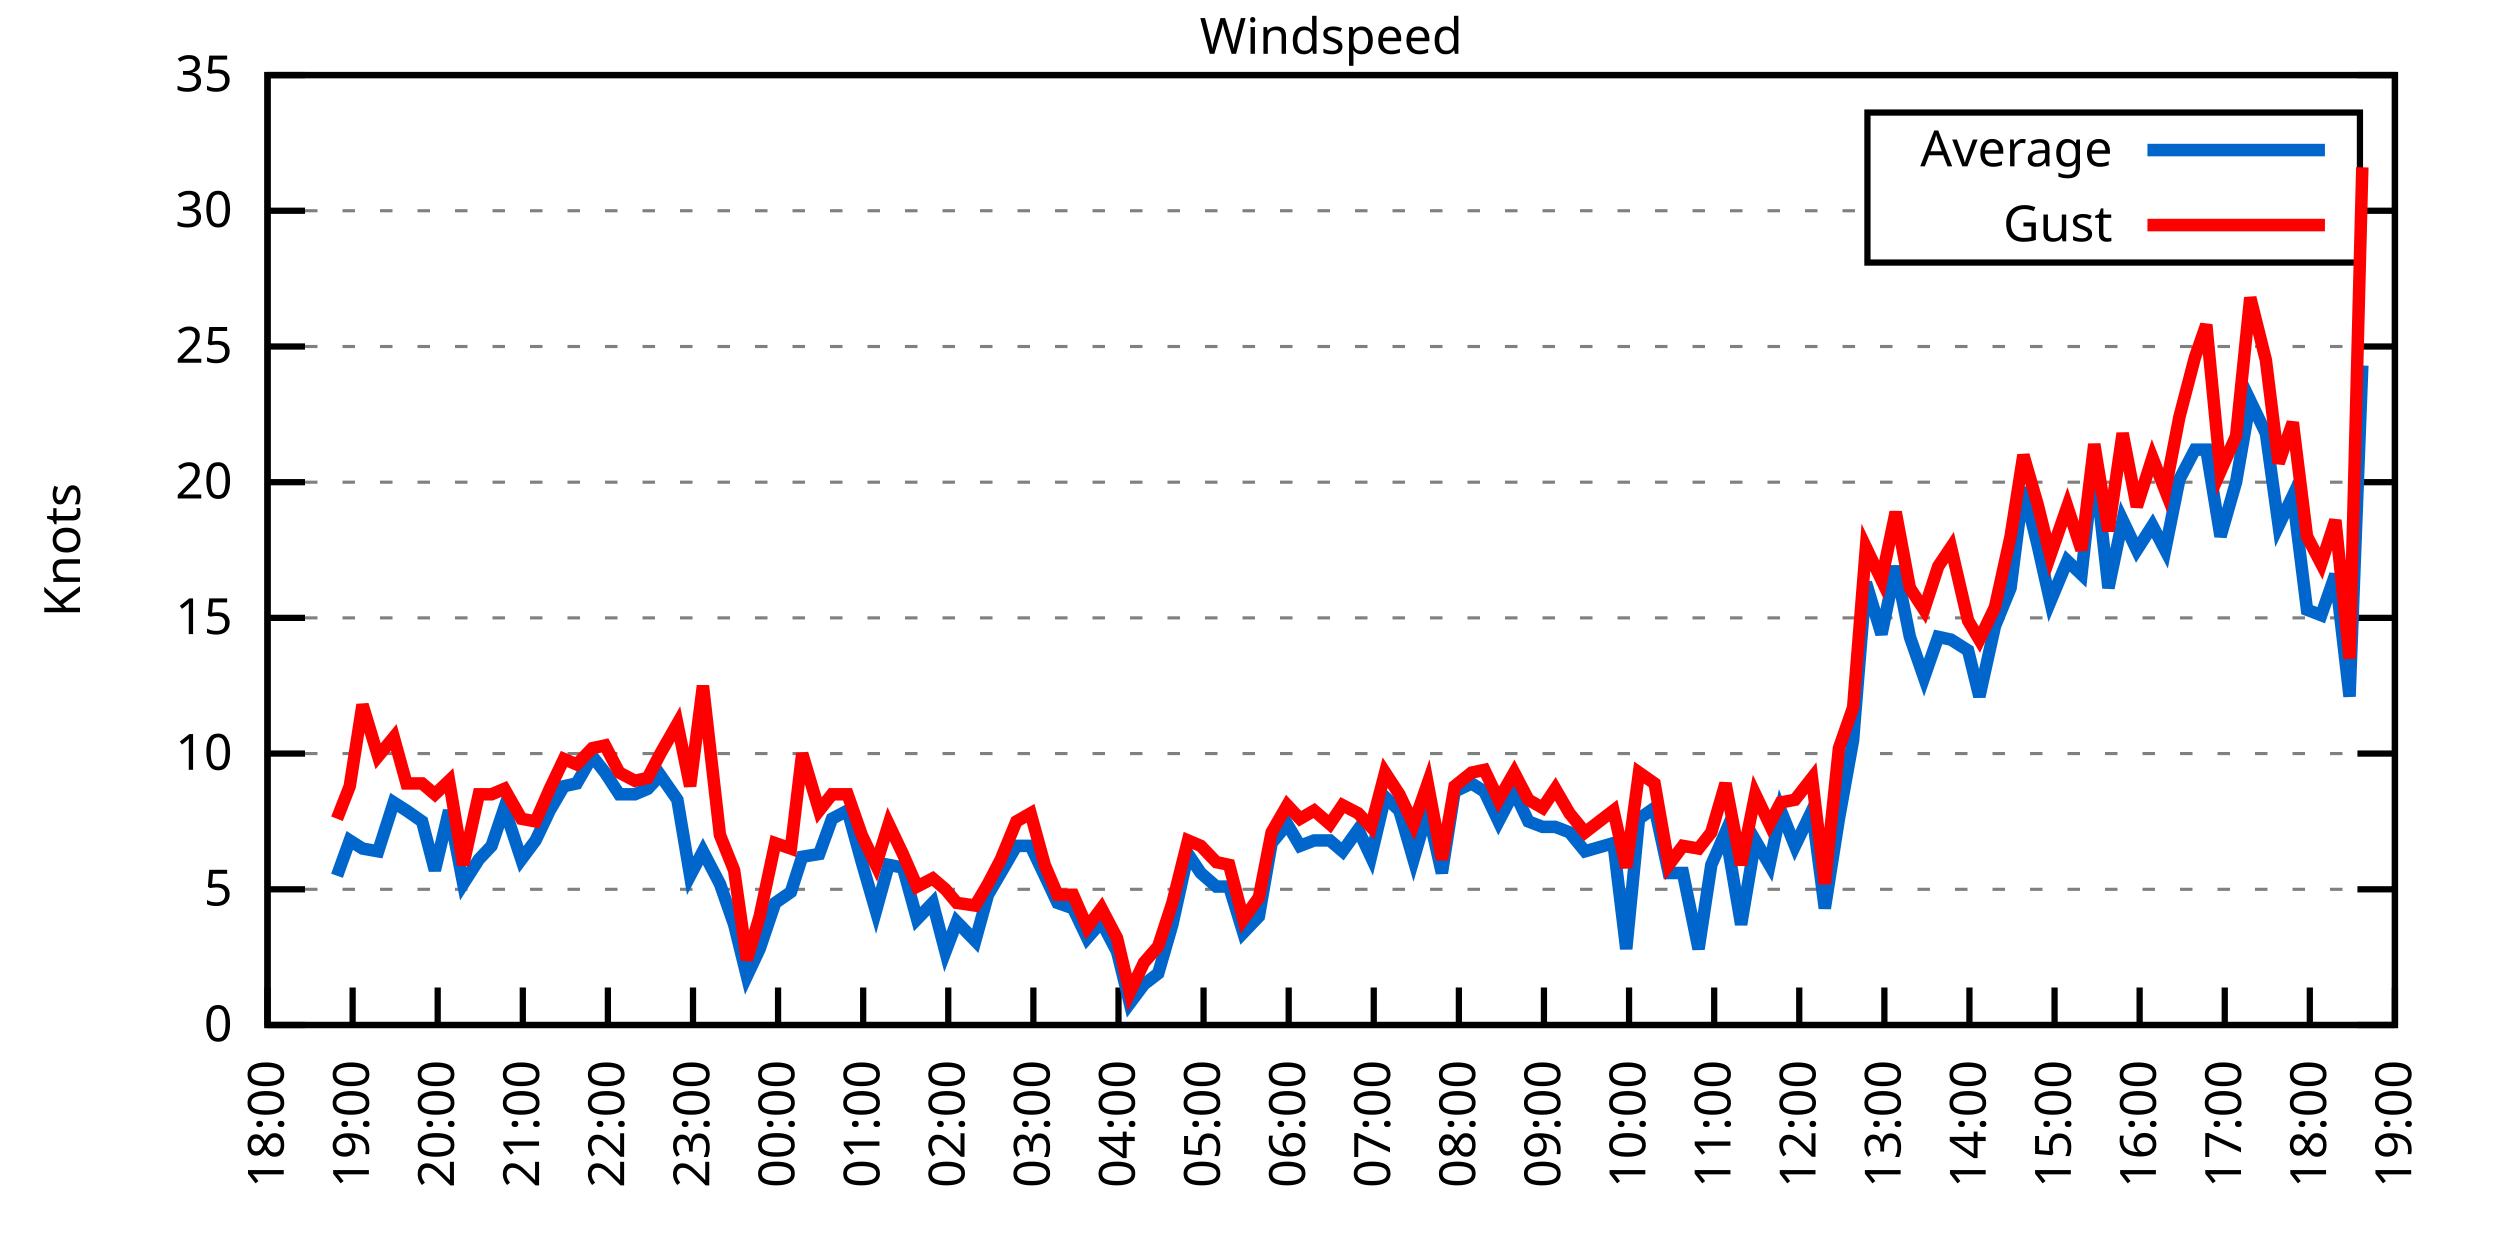
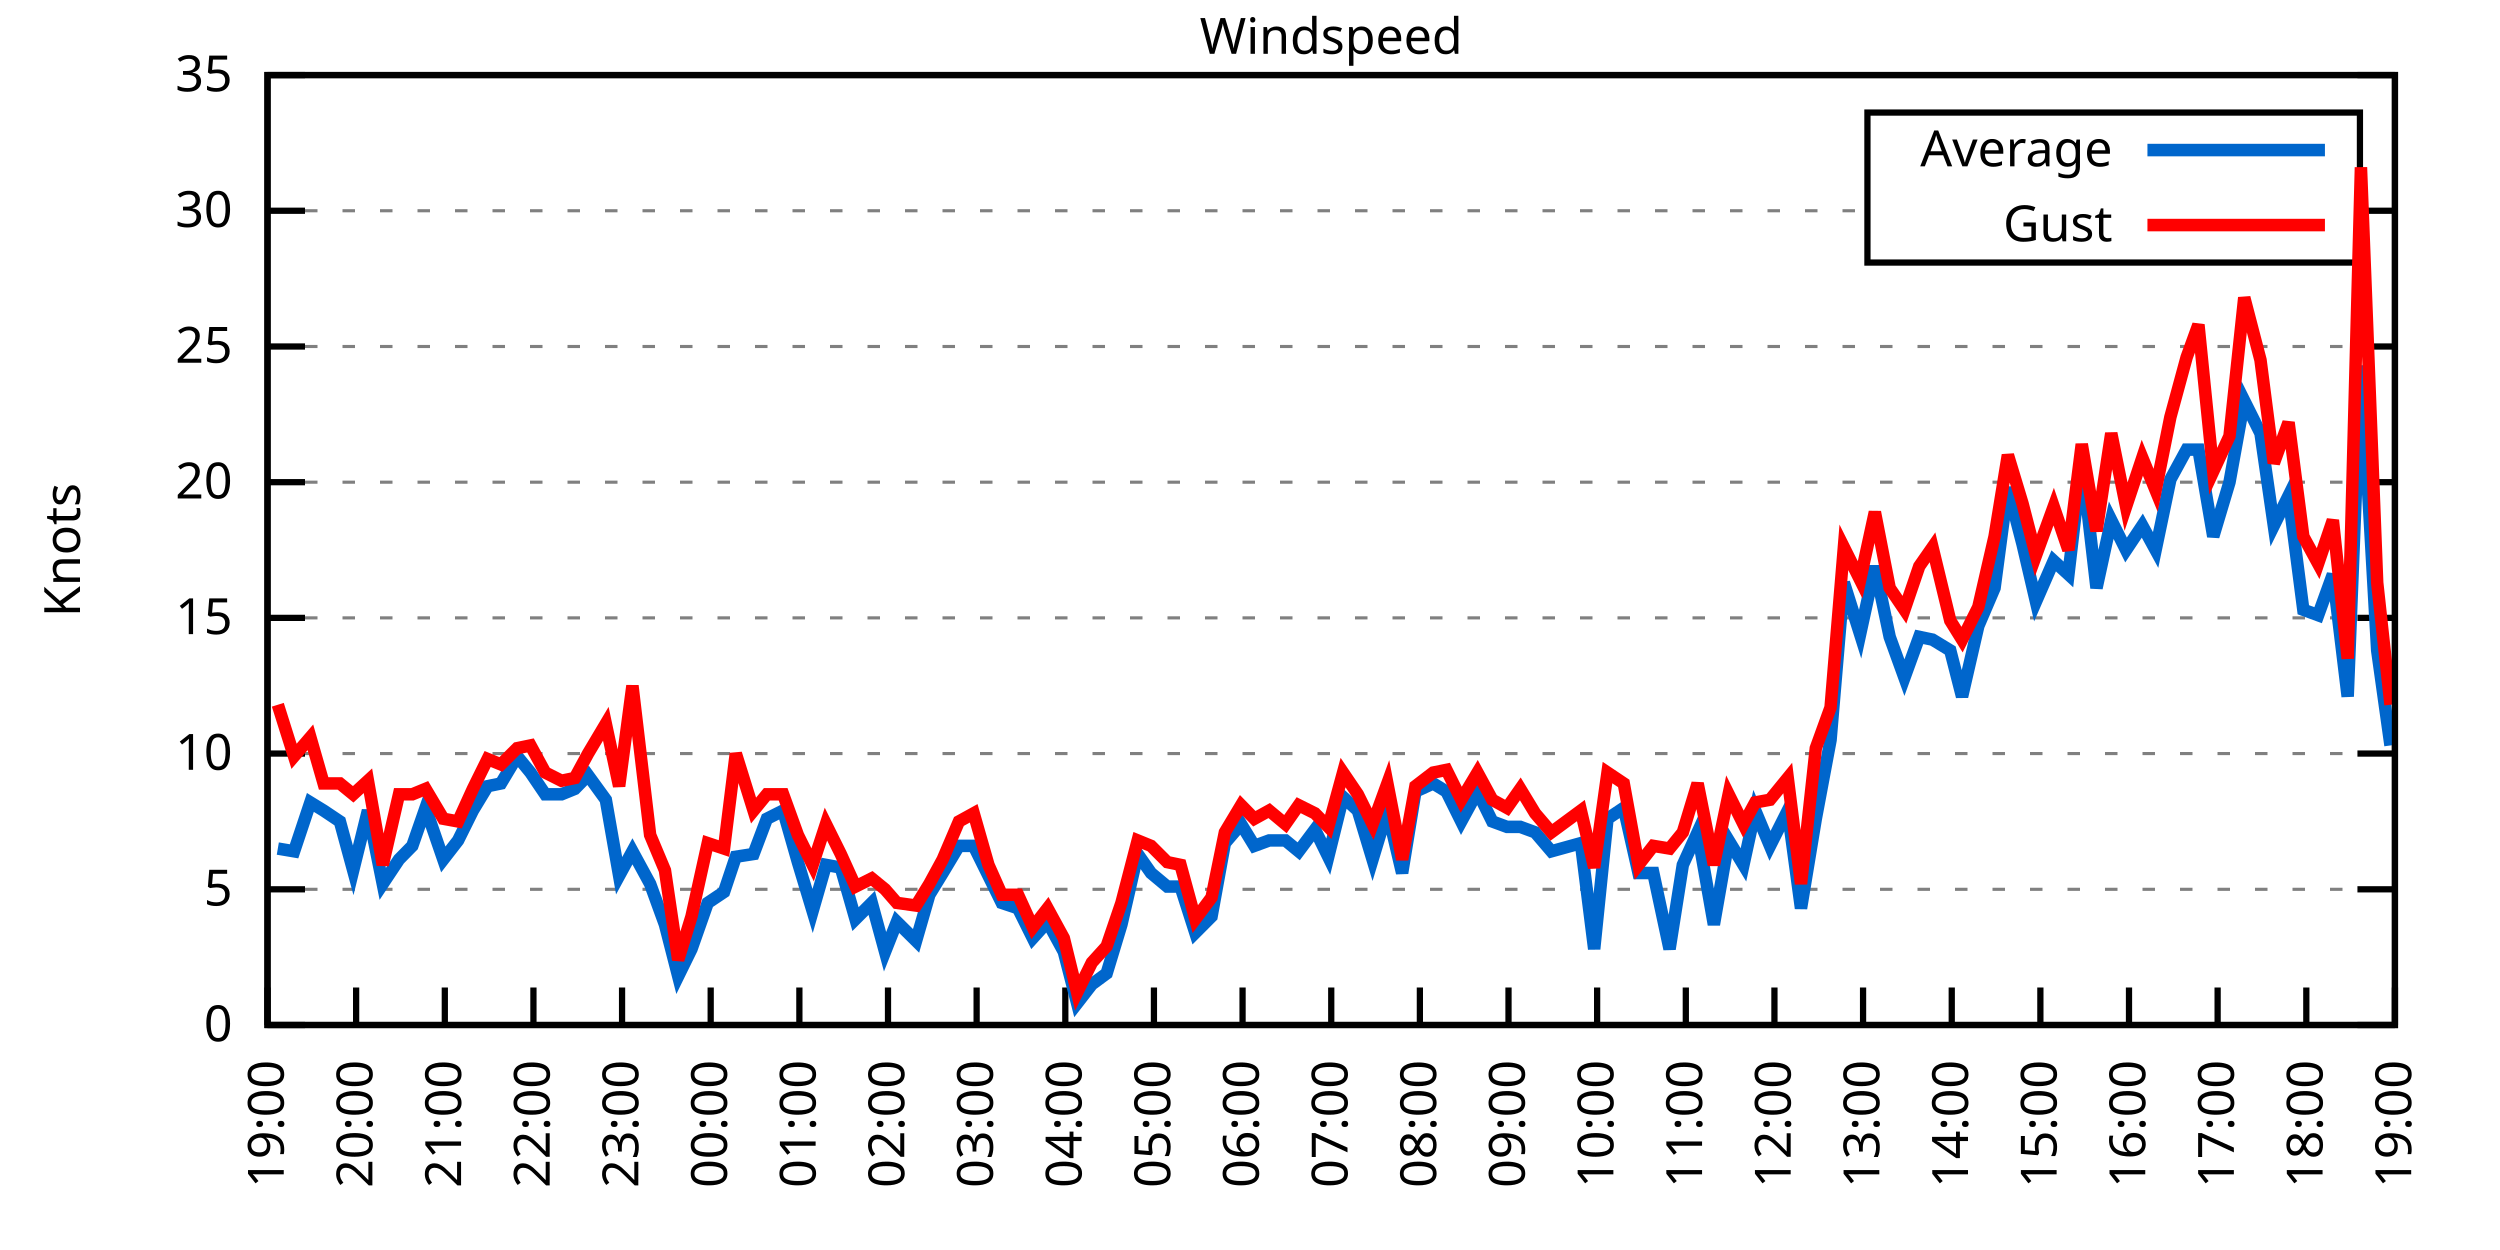
<svg xmlns="http://www.w3.org/2000/svg" xmlns:xlink="http://www.w3.org/1999/xlink" width="400" height="200" viewBox="0 0 400 200">
  <g id="gnuplot_canvas">
    <rect x="0" y="0" width="400" height="200" fill="none" />
    <defs>
      <circle id="gpDot" r="0.5" stroke-width="0.5" stroke="currentColor" />
      <path id="gpPt0" stroke-width="0.333" stroke="currentColor" d="M-1,0 h2 M0,-1 v2" />
      <path id="gpPt1" stroke-width="0.333" stroke="currentColor" d="M-1,-1 L1,1 M1,-1 L-1,1" />
      <path id="gpPt2" stroke-width="0.333" stroke="currentColor" d="M-1,0 L1,0 M0,-1 L0,1 M-1,-1 L1,1 M-1,1 L1,-1" />
      <rect id="gpPt3" stroke-width="0.333" stroke="currentColor" x="-1" y="-1" width="2" height="2" />
      <rect id="gpPt4" stroke-width="0.333" stroke="currentColor" fill="currentColor" x="-1" y="-1" width="2" height="2" />
      <circle id="gpPt5" stroke-width="0.333" stroke="currentColor" cx="0" cy="0" r="1" />
      <use xlink:href="#gpPt5" id="gpPt6" fill="currentColor" stroke="none" />
      <path id="gpPt7" stroke-width="0.333" stroke="currentColor" d="M0,-1.33 L-1.33,0.67 L1.33,0.67 z" />
      <use xlink:href="#gpPt7" id="gpPt8" fill="currentColor" stroke="none" />
      <use xlink:href="#gpPt7" id="gpPt9" stroke="currentColor" transform="rotate(180)" />
      <use xlink:href="#gpPt9" id="gpPt10" fill="currentColor" stroke="none" />
      <use xlink:href="#gpPt3" id="gpPt11" stroke="currentColor" transform="rotate(45)" />
      <use xlink:href="#gpPt11" id="gpPt12" fill="currentColor" stroke="none" />
      <path id="gpPt13" stroke-width="0.333" stroke="currentColor" d="M0,1.330 L1.265,0.411 L0.782,-1.067 L-0.782,-1.076 L-1.265,0.411 z" />
      <use xlink:href="#gpPt13" id="gpPt14" fill="currentColor" stroke="none" />
      <filter id="textbox" filterUnits="objectBoundingBox" x="0" y="0" height="1" width="1">
        <feFlood flood-color="white" flood-opacity="1" result="bgnd" />
        <feComposite in="SourceGraphic" in2="bgnd" operator="atop" />
      </filter>
      <filter id="greybox" filterUnits="objectBoundingBox" x="0" y="0" height="1" width="1">
        <feFlood flood-color="lightgrey" flood-opacity="1" result="grey" />
        <feComposite in="SourceGraphic" in2="grey" operator="atop" />
      </filter>
    </defs>
    <g fill="none" color="white" stroke="currentColor" stroke-width="1.00" stroke-linecap="butt" stroke-linejoin="miter">
</g>
    <g fill="none" color="black" stroke="currentColor" stroke-width="1.00" stroke-linecap="butt" stroke-linejoin="miter">
      <g stroke="none" shape-rendering="crispEdges">
        <polygon fill="rgb(255, 255, 255)" points="42.80,164.00 383.18,164.00 383.18,12.02 42.80,12.02 " />
      </g>
    </g>
    <g fill="none" color="black" stroke="currentColor" stroke-width="1.00" stroke-linecap="butt" stroke-linejoin="miter">
</g>
    <g fill="none" color="black" stroke="black" stroke-width="0.50" stroke-linecap="butt" stroke-linejoin="miter">
</g>
    <g fill="none" color="gray" stroke="currentColor" stroke-width="0.50" stroke-linecap="butt" stroke-linejoin="miter">
      <path stroke="gray" stroke-dasharray="2,4" class="gridline" d="M42.80,164.00 L383.19,164.00  " />
    </g>
    <g fill="none" color="gray" stroke="gray" stroke-width="1.00" stroke-linecap="butt" stroke-linejoin="miter">
</g>
    <g fill="none" color="black" stroke="currentColor" stroke-width="1.00" stroke-linecap="butt" stroke-linejoin="miter">
      <path stroke="black" d="M42.80,164.00 L48.80,164.00 M383.19,164.00 L377.19,164.00  " />
      <g transform="translate(37.20,166.60)" stroke="none" fill="black" font-family="Sans" font-size="8.00" text-anchor="end">
        <text>
          <tspan font-family="Sans"> 0</tspan>
        </text>
      </g>
    </g>
    <g fill="none" color="black" stroke="currentColor" stroke-width="1.00" stroke-linecap="butt" stroke-linejoin="miter">
</g>
    <g fill="none" color="black" stroke="black" stroke-width="0.50" stroke-linecap="butt" stroke-linejoin="miter">
</g>
    <g fill="none" color="gray" stroke="currentColor" stroke-width="0.50" stroke-linecap="butt" stroke-linejoin="miter">
      <path stroke="gray" stroke-dasharray="2,4" class="gridline" d="M42.80,142.29 L383.19,142.29  " />
    </g>
    <g fill="none" color="gray" stroke="gray" stroke-width="1.00" stroke-linecap="butt" stroke-linejoin="miter">
</g>
    <g fill="none" color="black" stroke="currentColor" stroke-width="1.00" stroke-linecap="butt" stroke-linejoin="miter">
      <path stroke="black" d="M42.80,142.29 L48.80,142.29 M383.19,142.29 L377.19,142.29  " />
      <g transform="translate(37.20,144.89)" stroke="none" fill="black" font-family="Sans" font-size="8.00" text-anchor="end">
        <text>
          <tspan font-family="Sans"> 5</tspan>
        </text>
      </g>
    </g>
    <g fill="none" color="black" stroke="currentColor" stroke-width="1.00" stroke-linecap="butt" stroke-linejoin="miter">
</g>
    <g fill="none" color="black" stroke="black" stroke-width="0.50" stroke-linecap="butt" stroke-linejoin="miter">
</g>
    <g fill="none" color="gray" stroke="currentColor" stroke-width="0.50" stroke-linecap="butt" stroke-linejoin="miter">
      <path stroke="gray" stroke-dasharray="2,4" class="gridline" d="M42.80,120.57 L383.19,120.57  " />
    </g>
    <g fill="none" color="gray" stroke="gray" stroke-width="1.00" stroke-linecap="butt" stroke-linejoin="miter">
</g>
    <g fill="none" color="black" stroke="currentColor" stroke-width="1.00" stroke-linecap="butt" stroke-linejoin="miter">
      <path stroke="black" d="M42.80,120.57 L48.80,120.57 M383.19,120.57 L377.19,120.57  " />
      <g transform="translate(37.20,123.17)" stroke="none" fill="black" font-family="Sans" font-size="8.00" text-anchor="end">
        <text>
          <tspan font-family="Sans"> 10</tspan>
        </text>
      </g>
    </g>
    <g fill="none" color="black" stroke="currentColor" stroke-width="1.00" stroke-linecap="butt" stroke-linejoin="miter">
</g>
    <g fill="none" color="black" stroke="black" stroke-width="0.50" stroke-linecap="butt" stroke-linejoin="miter">
</g>
    <g fill="none" color="gray" stroke="currentColor" stroke-width="0.50" stroke-linecap="butt" stroke-linejoin="miter">
      <path stroke="gray" stroke-dasharray="2,4" class="gridline" d="M42.80,98.86 L383.19,98.86  " />
    </g>
    <g fill="none" color="gray" stroke="gray" stroke-width="1.00" stroke-linecap="butt" stroke-linejoin="miter">
</g>
    <g fill="none" color="black" stroke="currentColor" stroke-width="1.00" stroke-linecap="butt" stroke-linejoin="miter">
      <path stroke="black" d="M42.80,98.86 L48.80,98.86 M383.19,98.86 L377.19,98.86  " />
      <g transform="translate(37.20,101.46)" stroke="none" fill="black" font-family="Sans" font-size="8.00" text-anchor="end">
        <text>
          <tspan font-family="Sans"> 15</tspan>
        </text>
      </g>
    </g>
    <g fill="none" color="black" stroke="currentColor" stroke-width="1.00" stroke-linecap="butt" stroke-linejoin="miter">
</g>
    <g fill="none" color="black" stroke="black" stroke-width="0.50" stroke-linecap="butt" stroke-linejoin="miter">
</g>
    <g fill="none" color="gray" stroke="currentColor" stroke-width="0.50" stroke-linecap="butt" stroke-linejoin="miter">
      <path stroke="gray" stroke-dasharray="2,4" class="gridline" d="M42.80,77.15 L383.19,77.15  " />
    </g>
    <g fill="none" color="gray" stroke="gray" stroke-width="1.00" stroke-linecap="butt" stroke-linejoin="miter">
</g>
    <g fill="none" color="black" stroke="currentColor" stroke-width="1.00" stroke-linecap="butt" stroke-linejoin="miter">
      <path stroke="black" d="M42.80,77.15 L48.80,77.15 M383.19,77.15 L377.19,77.15  " />
      <g transform="translate(37.20,79.75)" stroke="none" fill="black" font-family="Sans" font-size="8.00" text-anchor="end">
        <text>
          <tspan font-family="Sans"> 20</tspan>
        </text>
      </g>
    </g>
    <g fill="none" color="black" stroke="currentColor" stroke-width="1.00" stroke-linecap="butt" stroke-linejoin="miter">
</g>
    <g fill="none" color="black" stroke="black" stroke-width="0.50" stroke-linecap="butt" stroke-linejoin="miter">
</g>
    <g fill="none" color="gray" stroke="currentColor" stroke-width="0.50" stroke-linecap="butt" stroke-linejoin="miter">
      <path stroke="gray" stroke-dasharray="2,4" class="gridline" d="M42.80,55.44 L383.19,55.44  " />
    </g>
    <g fill="none" color="gray" stroke="gray" stroke-width="1.00" stroke-linecap="butt" stroke-linejoin="miter">
</g>
    <g fill="none" color="black" stroke="currentColor" stroke-width="1.00" stroke-linecap="butt" stroke-linejoin="miter">
      <path stroke="black" d="M42.80,55.44 L48.80,55.44 M383.19,55.44 L377.19,55.44  " />
      <g transform="translate(37.20,58.04)" stroke="none" fill="black" font-family="Sans" font-size="8.00" text-anchor="end">
        <text>
          <tspan font-family="Sans"> 25</tspan>
        </text>
      </g>
    </g>
    <g fill="none" color="black" stroke="currentColor" stroke-width="1.00" stroke-linecap="butt" stroke-linejoin="miter">
</g>
    <g fill="none" color="black" stroke="black" stroke-width="0.50" stroke-linecap="butt" stroke-linejoin="miter">
</g>
    <g fill="none" color="gray" stroke="currentColor" stroke-width="0.50" stroke-linecap="butt" stroke-linejoin="miter">
      <path stroke="gray" stroke-dasharray="2,4" class="gridline" d="M42.80,33.72 L298.79,33.72 M377.59,33.72 L383.19,33.72  " />
    </g>
    <g fill="none" color="gray" stroke="gray" stroke-width="1.00" stroke-linecap="butt" stroke-linejoin="miter">
</g>
    <g fill="none" color="black" stroke="currentColor" stroke-width="1.00" stroke-linecap="butt" stroke-linejoin="miter">
      <path stroke="black" d="M42.80,33.72 L48.80,33.72 M383.19,33.72 L377.19,33.72  " />
      <g transform="translate(37.20,36.32)" stroke="none" fill="black" font-family="Sans" font-size="8.00" text-anchor="end">
        <text>
          <tspan font-family="Sans"> 30</tspan>
        </text>
      </g>
    </g>
    <g fill="none" color="black" stroke="currentColor" stroke-width="1.00" stroke-linecap="butt" stroke-linejoin="miter">
</g>
    <g fill="none" color="black" stroke="black" stroke-width="0.50" stroke-linecap="butt" stroke-linejoin="miter">
</g>
    <g fill="none" color="gray" stroke="currentColor" stroke-width="0.50" stroke-linecap="butt" stroke-linejoin="miter">
      <path stroke="gray" stroke-dasharray="2,4" class="gridline" d="M42.80,12.01 L383.19,12.01  " />
    </g>
    <g fill="none" color="gray" stroke="gray" stroke-width="1.00" stroke-linecap="butt" stroke-linejoin="miter">
</g>
    <g fill="none" color="black" stroke="currentColor" stroke-width="1.00" stroke-linecap="butt" stroke-linejoin="miter">
      <path stroke="black" d="M42.80,12.01 L48.80,12.01 M383.19,12.01 L377.19,12.01  " />
      <g transform="translate(37.20,14.61)" stroke="none" fill="black" font-family="Sans" font-size="8.00" text-anchor="end">
        <text>
          <tspan font-family="Sans"> 35</tspan>
        </text>
      </g>
    </g>
    <g fill="none" color="black" stroke="currentColor" stroke-width="1.00" stroke-linecap="butt" stroke-linejoin="miter">
      <path stroke="black" d="M42.80,164.00 L42.80,158.00  " />
      <g transform="translate(45.40,169.60) rotate(270.00)" stroke="none" fill="black" font-family="Sans" font-size="8.00" text-anchor="end">
        <text>
-           <tspan font-family="Sans">18:00</tspan>
-         </text>
-       </g>
-     </g>
-     <g fill="none" color="black" stroke="currentColor" stroke-width="1.00" stroke-linecap="butt" stroke-linejoin="miter">
-       <path stroke="black" d="M56.42,164.00 L56.42,158.00  " />
-       <g transform="translate(59.02,169.60) rotate(270.00)" stroke="none" fill="black" font-family="Sans" font-size="8.00" text-anchor="end">
-         <text>
          <tspan font-family="Sans">19:00</tspan>
        </text>
      </g>
    </g>
    <g fill="none" color="black" stroke="currentColor" stroke-width="1.00" stroke-linecap="butt" stroke-linejoin="miter">
-       <path stroke="black" d="M70.03,164.00 L70.03,158.00  " />
-       <g transform="translate(72.63,169.60) rotate(270.00)" stroke="none" fill="black" font-family="Sans" font-size="8.00" text-anchor="end">
+       <path stroke="black" d="M56.98,164.00 L56.98,158.00  " />
+       <g transform="translate(59.58,169.60) rotate(270.00)" stroke="none" fill="black" font-family="Sans" font-size="8.00" text-anchor="end">
        <text>
          <tspan font-family="Sans">20:00</tspan>
        </text>
      </g>
    </g>
    <g fill="none" color="black" stroke="currentColor" stroke-width="1.00" stroke-linecap="butt" stroke-linejoin="miter">
-       <path stroke="black" d="M83.65,164.00 L83.65,158.00  " />
-       <g transform="translate(86.25,169.60) rotate(270.00)" stroke="none" fill="black" font-family="Sans" font-size="8.00" text-anchor="end">
+       <path stroke="black" d="M71.17,164.00 L71.17,158.00  " />
+       <g transform="translate(73.77,169.60) rotate(270.00)" stroke="none" fill="black" font-family="Sans" font-size="8.00" text-anchor="end">
        <text>
          <tspan font-family="Sans">21:00</tspan>
        </text>
      </g>
    </g>
    <g fill="none" color="black" stroke="currentColor" stroke-width="1.00" stroke-linecap="butt" stroke-linejoin="miter">
-       <path stroke="black" d="M97.26,164.00 L97.26,158.00  " />
-       <g transform="translate(99.86,169.60) rotate(270.00)" stroke="none" fill="black" font-family="Sans" font-size="8.00" text-anchor="end">
+       <path stroke="black" d="M85.35,164.00 L85.35,158.00  " />
+       <g transform="translate(87.95,169.60) rotate(270.00)" stroke="none" fill="black" font-family="Sans" font-size="8.00" text-anchor="end">
        <text>
          <tspan font-family="Sans">22:00</tspan>
        </text>
      </g>
    </g>
    <g fill="none" color="black" stroke="currentColor" stroke-width="1.00" stroke-linecap="butt" stroke-linejoin="miter">
-       <path stroke="black" d="M110.88,164.00 L110.88,158.00  " />
-       <g transform="translate(113.48,169.60) rotate(270.00)" stroke="none" fill="black" font-family="Sans" font-size="8.00" text-anchor="end">
+       <path stroke="black" d="M99.53,164.00 L99.53,158.00  " />
+       <g transform="translate(102.13,169.60) rotate(270.00)" stroke="none" fill="black" font-family="Sans" font-size="8.00" text-anchor="end">
        <text>
          <tspan font-family="Sans">23:00</tspan>
        </text>
      </g>
    </g>
    <g fill="none" color="black" stroke="currentColor" stroke-width="1.00" stroke-linecap="butt" stroke-linejoin="miter">
-       <path stroke="black" d="M124.49,164.00 L124.49,158.00  " />
-       <g transform="translate(127.09,169.60) rotate(270.00)" stroke="none" fill="black" font-family="Sans" font-size="8.00" text-anchor="end">
+       <path stroke="black" d="M113.71,164.00 L113.71,158.00  " />
+       <g transform="translate(116.31,169.60) rotate(270.00)" stroke="none" fill="black" font-family="Sans" font-size="8.00" text-anchor="end">
        <text>
          <tspan font-family="Sans">00:00</tspan>
        </text>
      </g>
    </g>
    <g fill="none" color="black" stroke="currentColor" stroke-width="1.00" stroke-linecap="butt" stroke-linejoin="miter">
-       <path stroke="black" d="M138.11,164.00 L138.11,158.00  " />
-       <g transform="translate(140.71,169.60) rotate(270.00)" stroke="none" fill="black" font-family="Sans" font-size="8.00" text-anchor="end">
+       <path stroke="black" d="M127.90,164.00 L127.90,158.00  " />
+       <g transform="translate(130.50,169.60) rotate(270.00)" stroke="none" fill="black" font-family="Sans" font-size="8.00" text-anchor="end">
        <text>
          <tspan font-family="Sans">01:00</tspan>
        </text>
      </g>
    </g>
    <g fill="none" color="black" stroke="currentColor" stroke-width="1.00" stroke-linecap="butt" stroke-linejoin="miter">
-       <path stroke="black" d="M151.72,164.00 L151.72,158.00  " />
-       <g transform="translate(154.32,169.60) rotate(270.00)" stroke="none" fill="black" font-family="Sans" font-size="8.00" text-anchor="end">
+       <path stroke="black" d="M142.08,164.00 L142.08,158.00  " />
+       <g transform="translate(144.68,169.60) rotate(270.00)" stroke="none" fill="black" font-family="Sans" font-size="8.00" text-anchor="end">
        <text>
          <tspan font-family="Sans">02:00</tspan>
        </text>
      </g>
    </g>
    <g fill="none" color="black" stroke="currentColor" stroke-width="1.00" stroke-linecap="butt" stroke-linejoin="miter">
-       <path stroke="black" d="M165.34,164.00 L165.34,158.00  " />
-       <g transform="translate(167.94,169.60) rotate(270.00)" stroke="none" fill="black" font-family="Sans" font-size="8.00" text-anchor="end">
+       <path stroke="black" d="M156.26,164.00 L156.26,158.00  " />
+       <g transform="translate(158.86,169.60) rotate(270.00)" stroke="none" fill="black" font-family="Sans" font-size="8.00" text-anchor="end">
        <text>
          <tspan font-family="Sans">03:00</tspan>
        </text>
      </g>
    </g>
    <g fill="none" color="black" stroke="currentColor" stroke-width="1.00" stroke-linecap="butt" stroke-linejoin="miter">
-       <path stroke="black" d="M178.96,164.00 L178.96,158.00  " />
-       <g transform="translate(181.56,169.60) rotate(270.00)" stroke="none" fill="black" font-family="Sans" font-size="8.00" text-anchor="end">
+       <path stroke="black" d="M170.45,164.00 L170.45,158.00  " />
+       <g transform="translate(173.05,169.60) rotate(270.00)" stroke="none" fill="black" font-family="Sans" font-size="8.00" text-anchor="end">
        <text>
          <tspan font-family="Sans">04:00</tspan>
        </text>
      </g>
    </g>
    <g fill="none" color="black" stroke="currentColor" stroke-width="1.00" stroke-linecap="butt" stroke-linejoin="miter">
-       <path stroke="black" d="M192.57,164.00 L192.57,158.00  " />
-       <g transform="translate(195.17,169.60) rotate(270.00)" stroke="none" fill="black" font-family="Sans" font-size="8.00" text-anchor="end">
+       <path stroke="black" d="M184.63,164.00 L184.63,158.00  " />
+       <g transform="translate(187.23,169.60) rotate(270.00)" stroke="none" fill="black" font-family="Sans" font-size="8.00" text-anchor="end">
        <text>
          <tspan font-family="Sans">05:00</tspan>
        </text>
      </g>
    </g>
    <g fill="none" color="black" stroke="currentColor" stroke-width="1.00" stroke-linecap="butt" stroke-linejoin="miter">
-       <path stroke="black" d="M206.19,164.00 L206.19,158.00  " />
-       <g transform="translate(208.79,169.60) rotate(270.00)" stroke="none" fill="black" font-family="Sans" font-size="8.00" text-anchor="end">
+       <path stroke="black" d="M198.81,164.00 L198.81,158.00  " />
+       <g transform="translate(201.41,169.60) rotate(270.00)" stroke="none" fill="black" font-family="Sans" font-size="8.00" text-anchor="end">
        <text>
          <tspan font-family="Sans">06:00</tspan>
        </text>
      </g>
    </g>
    <g fill="none" color="black" stroke="currentColor" stroke-width="1.00" stroke-linecap="butt" stroke-linejoin="miter">
-       <path stroke="black" d="M219.80,164.00 L219.80,158.00  " />
-       <g transform="translate(222.40,169.60) rotate(270.00)" stroke="none" fill="black" font-family="Sans" font-size="8.00" text-anchor="end">
+       <path stroke="black" d="M213.00,164.00 L213.00,158.00  " />
+       <g transform="translate(215.60,169.60) rotate(270.00)" stroke="none" fill="black" font-family="Sans" font-size="8.00" text-anchor="end">
        <text>
          <tspan font-family="Sans">07:00</tspan>
        </text>
      </g>
    </g>
    <g fill="none" color="black" stroke="currentColor" stroke-width="1.00" stroke-linecap="butt" stroke-linejoin="miter">
-       <path stroke="black" d="M233.42,164.00 L233.42,158.00  " />
-       <g transform="translate(236.02,169.60) rotate(270.00)" stroke="none" fill="black" font-family="Sans" font-size="8.00" text-anchor="end">
+       <path stroke="black" d="M227.18,164.00 L227.18,158.00  " />
+       <g transform="translate(229.78,169.60) rotate(270.00)" stroke="none" fill="black" font-family="Sans" font-size="8.00" text-anchor="end">
        <text>
          <tspan font-family="Sans">08:00</tspan>
        </text>
      </g>
    </g>
    <g fill="none" color="black" stroke="currentColor" stroke-width="1.00" stroke-linecap="butt" stroke-linejoin="miter">
-       <path stroke="black" d="M247.03,164.00 L247.03,158.00  " />
-       <g transform="translate(249.63,169.60) rotate(270.00)" stroke="none" fill="black" font-family="Sans" font-size="8.00" text-anchor="end">
+       <path stroke="black" d="M241.36,164.00 L241.36,158.00  " />
+       <g transform="translate(243.96,169.60) rotate(270.00)" stroke="none" fill="black" font-family="Sans" font-size="8.00" text-anchor="end">
        <text>
          <tspan font-family="Sans">09:00</tspan>
        </text>
      </g>
    </g>
    <g fill="none" color="black" stroke="currentColor" stroke-width="1.00" stroke-linecap="butt" stroke-linejoin="miter">
-       <path stroke="black" d="M260.65,164.00 L260.65,158.00  " />
-       <g transform="translate(263.25,169.60) rotate(270.00)" stroke="none" fill="black" font-family="Sans" font-size="8.00" text-anchor="end">
+       <path stroke="black" d="M255.54,164.00 L255.54,158.00  " />
+       <g transform="translate(258.14,169.60) rotate(270.00)" stroke="none" fill="black" font-family="Sans" font-size="8.00" text-anchor="end">
        <text>
          <tspan font-family="Sans">10:00</tspan>
        </text>
      </g>
    </g>
    <g fill="none" color="black" stroke="currentColor" stroke-width="1.00" stroke-linecap="butt" stroke-linejoin="miter">
-       <path stroke="black" d="M274.27,164.00 L274.27,158.00  " />
-       <g transform="translate(276.87,169.60) rotate(270.00)" stroke="none" fill="black" font-family="Sans" font-size="8.00" text-anchor="end">
+       <path stroke="black" d="M269.73,164.00 L269.73,158.00  " />
+       <g transform="translate(272.33,169.60) rotate(270.00)" stroke="none" fill="black" font-family="Sans" font-size="8.00" text-anchor="end">
        <text>
          <tspan font-family="Sans">11:00</tspan>
        </text>
      </g>
    </g>
    <g fill="none" color="black" stroke="currentColor" stroke-width="1.00" stroke-linecap="butt" stroke-linejoin="miter">
-       <path stroke="black" d="M287.88,164.00 L287.88,158.00  " />
-       <g transform="translate(290.48,169.60) rotate(270.00)" stroke="none" fill="black" font-family="Sans" font-size="8.00" text-anchor="end">
+       <path stroke="black" d="M283.91,164.00 L283.91,158.00  " />
+       <g transform="translate(286.51,169.60) rotate(270.00)" stroke="none" fill="black" font-family="Sans" font-size="8.00" text-anchor="end">
        <text>
          <tspan font-family="Sans">12:00</tspan>
        </text>
      </g>
    </g>
    <g fill="none" color="black" stroke="currentColor" stroke-width="1.00" stroke-linecap="butt" stroke-linejoin="miter">
-       <path stroke="black" d="M301.50,164.00 L301.50,158.00  " />
-       <g transform="translate(304.10,169.60) rotate(270.00)" stroke="none" fill="black" font-family="Sans" font-size="8.00" text-anchor="end">
+       <path stroke="black" d="M298.09,164.00 L298.09,158.00  " />
+       <g transform="translate(300.69,169.60) rotate(270.00)" stroke="none" fill="black" font-family="Sans" font-size="8.00" text-anchor="end">
        <text>
          <tspan font-family="Sans">13:00</tspan>
        </text>
      </g>
    </g>
    <g fill="none" color="black" stroke="currentColor" stroke-width="1.00" stroke-linecap="butt" stroke-linejoin="miter">
-       <path stroke="black" d="M315.11,164.00 L315.11,158.00  " />
-       <g transform="translate(317.71,169.60) rotate(270.00)" stroke="none" fill="black" font-family="Sans" font-size="8.00" text-anchor="end">
+       <path stroke="black" d="M312.28,164.00 L312.28,158.00  " />
+       <g transform="translate(314.88,169.60) rotate(270.00)" stroke="none" fill="black" font-family="Sans" font-size="8.00" text-anchor="end">
        <text>
          <tspan font-family="Sans">14:00</tspan>
        </text>
      </g>
    </g>
    <g fill="none" color="black" stroke="currentColor" stroke-width="1.00" stroke-linecap="butt" stroke-linejoin="miter">
-       <path stroke="black" d="M328.73,164.00 L328.73,158.00  " />
-       <g transform="translate(331.33,169.60) rotate(270.00)" stroke="none" fill="black" font-family="Sans" font-size="8.00" text-anchor="end">
+       <path stroke="black" d="M326.46,164.00 L326.46,158.00  " />
+       <g transform="translate(329.06,169.60) rotate(270.00)" stroke="none" fill="black" font-family="Sans" font-size="8.00" text-anchor="end">
        <text>
          <tspan font-family="Sans">15:00</tspan>
        </text>
      </g>
    </g>
    <g fill="none" color="black" stroke="currentColor" stroke-width="1.00" stroke-linecap="butt" stroke-linejoin="miter">
-       <path stroke="black" d="M342.34,164.00 L342.34,158.00  " />
-       <g transform="translate(344.94,169.60) rotate(270.00)" stroke="none" fill="black" font-family="Sans" font-size="8.00" text-anchor="end">
+       <path stroke="black" d="M340.64,164.00 L340.64,158.00  " />
+       <g transform="translate(343.24,169.60) rotate(270.00)" stroke="none" fill="black" font-family="Sans" font-size="8.00" text-anchor="end">
        <text>
          <tspan font-family="Sans">16:00</tspan>
        </text>
      </g>
    </g>
    <g fill="none" color="black" stroke="currentColor" stroke-width="1.00" stroke-linecap="butt" stroke-linejoin="miter">
-       <path stroke="black" d="M355.96,164.00 L355.96,158.00  " />
-       <g transform="translate(358.56,169.60) rotate(270.00)" stroke="none" fill="black" font-family="Sans" font-size="8.00" text-anchor="end">
+       <path stroke="black" d="M354.82,164.00 L354.82,158.00  " />
+       <g transform="translate(357.42,169.60) rotate(270.00)" stroke="none" fill="black" font-family="Sans" font-size="8.00" text-anchor="end">
        <text>
          <tspan font-family="Sans">17:00</tspan>
        </text>
      </g>
    </g>
    <g fill="none" color="black" stroke="currentColor" stroke-width="1.00" stroke-linecap="butt" stroke-linejoin="miter">
-       <path stroke="black" d="M369.57,164.00 L369.57,158.00  " />
-       <g transform="translate(372.17,169.60) rotate(270.00)" stroke="none" fill="black" font-family="Sans" font-size="8.00" text-anchor="end">
+       <path stroke="black" d="M369.01,164.00 L369.01,158.00  " />
+       <g transform="translate(371.61,169.60) rotate(270.00)" stroke="none" fill="black" font-family="Sans" font-size="8.00" text-anchor="end">
        <text>
          <tspan font-family="Sans">18:00</tspan>
        </text>
      </g>
    </g>
    <g fill="none" color="black" stroke="currentColor" stroke-width="1.00" stroke-linecap="butt" stroke-linejoin="miter">
      <path stroke="black" d="M383.19,164.00 L383.19,158.00  " />
      <g transform="translate(385.79,169.60) rotate(270.00)" stroke="none" fill="black" font-family="Sans" font-size="8.00" text-anchor="end">
        <text>
          <tspan font-family="Sans">19:00</tspan>
        </text>
      </g>
    </g>
    <g fill="none" color="black" stroke="currentColor" stroke-width="1.00" stroke-linecap="butt" stroke-linejoin="miter">
</g>
    <g fill="none" color="black" stroke="currentColor" stroke-width="1.00" stroke-linecap="butt" stroke-linejoin="miter">
      <path stroke="black" d="M42.80,12.01 L42.80,164.00 L383.19,164.00 L383.19,12.01 L42.80,12.01 Z  " />
    </g>
    <g fill="none" color="black" stroke="currentColor" stroke-width="1.00" stroke-linecap="butt" stroke-linejoin="miter">
</g>
    <g fill="none" color="black" stroke="currentColor" stroke-width="1.00" stroke-linecap="butt" stroke-linejoin="miter">
      <path stroke="black" d="M298.79,42.01 L298.79,18.01 L377.59,18.01 L377.59,42.01 L298.79,42.01 Z  " />
    </g>
    <g id="Windspeed_plot_1">
      <g fill="none" color="white" stroke="black" stroke-width="2.00" stroke-linecap="butt" stroke-linejoin="miter">
</g>
      <g fill="none" color="black" stroke="currentColor" stroke-width="2.00" stroke-linecap="butt" stroke-linejoin="miter">
        <g transform="translate(337.99,26.61)" stroke="none" fill="black" font-family="Sans" font-size="8.00" text-anchor="end">
          <text>
            <tspan font-family="Sans">Average</tspan>
          </text>
        </g>
      </g>
      <g fill="none" color="black" stroke="currentColor" stroke-width="2.00" stroke-linecap="butt" stroke-linejoin="miter">
-         <path stroke="rgb(  0, 102, 204)" d="M343.59,24.01 L371.99,24.01 M53.92,140.12 L55.96,134.47 L58.00,135.77 L60.50,136.21 L63.00,128.39 L65.04,129.69   L67.54,131.43 L69.58,139.25 L71.85,129.69 L74.12,141.42 L76.61,137.51 L78.65,135.34 L80.70,129.26 L83.42,137.51   L85.69,134.47 L87.96,129.69 L90.23,125.79 L92.27,125.35 L94.77,121.01 L96.81,123.61 L99.08,127.09 L101.57,127.09   L103.62,126.22 L105.66,124.05 L108.38,127.96 L110.42,140.12 L112.47,136.21 L115.19,141.42 L117.46,147.93 L119.50,156.18   L121.54,151.84 L124.04,144.46 L126.54,142.72 L128.35,137.08 L131.07,136.64 L133.12,131.00 L135.61,129.69 L137.88,137.94   L140.15,145.76 L142.19,138.38 L144.46,138.81 L146.73,147.06 L149.23,144.46 L151.27,152.28 L153.09,147.50 L156.04,150.54   L158.08,143.16 L160.12,139.68 L162.62,135.34 L164.89,135.34 L167.16,140.12 L169.20,144.46 L171.69,145.33 L173.96,150.10   L176.23,147.50 L178.73,152.28 L180.77,160.53 L183.04,157.49 L185.31,155.75 L187.58,147.93 L190.08,136.64 L192.12,139.68   L194.61,141.85 L196.66,141.85 L198.93,149.24 L201.42,146.63 L203.46,134.90 L205.96,131.86 L208.00,135.34 L210.27,134.47   L212.77,134.47 L214.81,136.21 L217.31,132.73 L219.35,137.08 L221.62,127.52 L223.89,129.69 L226.16,137.51 L228.43,129.69   L230.70,139.68 L232.74,126.65 L235.46,125.35 L237.50,126.65 L239.77,131.43 L242.27,126.65 L244.54,131.43 L246.81,132.30   L248.85,132.30 L251.12,133.17 L253.61,136.21 L258.15,134.90 L260.20,151.84 L262.24,131.00 L264.73,129.26 L267.00,139.68   L269.27,139.68 L271.77,151.84 L273.81,138.38 L276.08,133.17 L278.58,147.93 L280.85,134.47 L283.12,138.38 L284.93,129.69   L287.20,135.34 L289.92,129.69 L291.97,145.33 L294.23,131.00 L296.50,118.40 L298.55,93.22 L301.04,101.47 L303.31,90.61   L305.58,101.90 L307.85,108.42 L310.12,101.90 L312.16,102.34 L314.89,104.07 L316.70,111.45 L319.20,100.16 L321.69,94.08   L323.74,78.02 L326.00,87.14 L328.05,96.26 L330.77,89.74 L333.04,91.91 L335.08,73.67 L337.35,94.08 L339.62,83.23   L341.89,88.00 L344.39,84.10 L346.43,88.00 L348.70,76.71 L351.19,71.94 L353.01,71.94 L355.28,85.83 L357.77,77.15   L360.04,64.12 L362.54,69.33 L364.58,84.10 L366.85,79.32 L369.12,97.56 L371.39,98.43 L373.66,91.91 L375.93,111.45   L377.97,58.48  " />
+         <path stroke="rgb(  0, 102, 204)" d="M343.59,24.01 L371.99,24.01 M44.45,135.77 L47.05,136.21 L49.66,128.39 L51.78,129.69 L54.38,131.43 L56.51,139.25   L58.87,129.69 L61.24,141.42 L63.84,137.51 L65.97,135.34 L68.09,129.26 L70.93,137.51 L73.29,134.47 L75.66,129.69   L78.02,125.79 L80.15,125.35 L82.75,121.01 L84.88,123.61 L87.24,127.09 L89.84,127.09 L91.97,126.22 L94.09,124.05   L96.93,127.96 L99.06,140.12 L101.19,136.21 L104.02,141.42 L106.39,147.93 L108.51,156.18 L110.64,151.84 L113.24,144.46   L115.84,142.72 L117.73,137.08 L120.57,136.64 L122.70,131.00 L125.30,129.69 L127.66,137.94 L130.02,145.76 L132.15,138.38   L134.52,138.81 L136.88,147.06 L139.48,144.46 L141.61,152.28 L143.50,147.50 L146.57,150.54 L148.70,143.16 L150.83,139.68   L153.43,135.34 L155.79,135.34 L158.15,140.12 L160.28,144.46 L162.88,145.33 L165.25,150.10 L167.61,147.50 L170.21,152.28   L172.34,160.53 L174.70,157.49 L177.06,155.75 L179.43,147.93 L182.03,136.64 L184.16,139.68 L186.76,141.85 L188.88,141.85   L191.25,149.24 L193.85,146.63 L195.98,134.90 L198.58,131.86 L200.70,135.34 L203.07,134.47 L205.67,134.47 L207.79,136.21   L210.39,132.73 L212.52,137.08 L214.89,127.52 L217.25,129.69 L219.61,137.51 L221.98,129.69 L224.34,139.68 L226.47,126.65   L229.31,125.35 L231.43,126.65 L233.80,131.43 L236.40,126.65 L238.76,131.43 L241.12,132.30 L243.25,132.30 L245.62,133.17   L248.22,136.21 L252.94,134.90 L255.07,151.84 L257.20,131.00 L259.80,129.26 L262.16,139.68 L264.53,139.68 L267.13,151.84   L269.25,138.38 L271.62,133.17 L274.22,147.93 L276.58,134.47 L278.95,138.38 L280.84,129.69 L283.20,135.34 L286.04,129.69   L288.16,145.33 L290.53,131.00 L292.89,118.40 L295.02,93.22 L297.62,101.47 L299.98,90.61 L302.35,101.90 L304.71,108.42   L307.08,101.90 L309.20,102.34 L312.04,104.07 L313.93,111.45 L316.53,100.16 L319.13,94.08 L321.26,78.02 L323.62,87.14   L325.75,96.26 L328.59,89.74 L330.95,91.91 L333.08,73.67 L335.44,94.08 L337.80,83.23 L340.17,88.00 L342.77,84.10   L344.90,88.00 L347.26,76.71 L349.86,71.94 L351.75,71.94 L354.12,85.83 L356.72,77.15 L359.08,64.12 L361.68,69.33   L363.81,84.10 L366.17,79.32 L368.53,97.56 L370.90,98.43 L373.26,91.91 L375.63,111.45 L377.75,58.48 L380.35,104.07   L382.48,119.27  " />
      </g>
    </g>
    <g id="Windspeed_plot_2">
      <g fill="none" color="black" stroke="currentColor" stroke-width="2.00" stroke-linecap="butt" stroke-linejoin="miter">
        <g transform="translate(337.99,38.61)" stroke="none" fill="black" font-family="Sans" font-size="8.00" text-anchor="end">
          <text>
            <tspan font-family="Sans">Gust</tspan>
          </text>
        </g>
      </g>
      <g fill="none" color="black" stroke="currentColor" stroke-width="2.00" stroke-linecap="butt" stroke-linejoin="miter">
-         <path stroke="rgb(255,   0,   0)" d="M343.59,36.01 L371.99,36.01 M53.92,131.00 L55.96,125.79 L58.00,112.76 L60.50,121.01 L63.00,117.97 L65.04,125.35   L67.54,125.35 L69.58,127.09 L71.85,124.92 L74.12,138.38 L76.61,127.09 L78.65,127.09 L80.70,126.22 L83.42,131.00   L85.69,131.43 L87.96,126.22 L90.23,121.44 L92.27,122.31 L94.77,119.71 L96.81,119.27 L99.08,123.61 L101.57,124.92   L103.62,124.48 L105.66,120.57 L108.38,115.80 L110.42,125.79 L112.47,109.72 L115.19,133.60 L117.46,139.25 L119.50,153.58   L121.54,146.63 L124.04,134.90 L126.54,135.77 L128.35,120.57 L131.07,129.69 L133.12,127.09 L135.61,127.09 L137.88,133.60   L140.15,138.38 L142.19,131.86 L144.46,136.64 L146.73,141.85 L149.23,140.55 L151.27,142.29 L153.09,144.46 L156.04,144.89   L158.08,141.42 L160.12,137.51 L162.62,131.43 L164.89,130.13 L167.16,138.38 L169.20,143.16 L171.69,143.16 L173.96,148.37   L176.23,145.33 L178.73,150.10 L180.77,158.79 L183.04,154.01 L185.31,151.41 L187.58,144.46 L190.08,134.47 L192.12,135.34   L194.61,137.94 L196.66,138.38 L198.93,147.06 L201.42,143.59 L203.46,133.17 L205.96,128.83 L208.00,131.00 L210.27,129.69   L212.77,131.86 L214.81,128.83 L217.31,130.13 L219.35,132.30 L221.62,123.61 L223.89,127.09 L226.16,131.86 L228.43,125.35   L230.70,137.51 L232.74,125.79 L235.46,123.61 L237.50,123.18 L239.77,127.96 L242.27,123.61 L244.54,127.96 L246.81,129.26   L248.85,126.22 L251.12,130.13 L253.61,133.17 L258.15,129.69 L260.20,138.81 L262.24,123.61 L264.73,125.35 L267.00,138.38   L269.27,135.34 L271.77,135.77 L273.81,133.17 L276.08,125.35 L278.58,138.38 L280.85,127.09 L283.12,131.86 L284.93,128.39   L287.20,127.96 L289.92,124.48 L291.97,141.42 L294.23,119.71 L296.50,113.19 L298.55,87.57 L301.04,92.78 L303.31,81.93   L305.58,94.08 L307.85,97.56 L310.12,90.61 L312.16,87.57 L314.89,99.30 L316.70,102.34 L319.20,97.12 L321.69,85.83   L323.74,72.81 L326.00,80.62 L328.05,88.87 L330.77,81.06 L333.04,88.00 L335.08,71.07 L337.35,84.97 L339.62,69.33   L341.89,81.06 L344.39,73.24 L346.43,78.45 L348.70,66.73 L351.19,57.17 L353.01,51.96 L355.28,75.41 L357.77,69.77   L360.04,47.62 L362.54,57.61 L364.58,74.11 L366.85,67.59 L369.12,85.83 L371.39,90.18 L373.66,83.23 L375.93,105.38   L377.97,26.77  " />
+         <path stroke="rgb(255,   0,   0)" d="M343.59,36.01 L371.99,36.01 M44.45,112.76 L47.05,121.01 L49.66,117.97 L51.78,125.35 L54.38,125.35 L56.51,127.09   L58.87,124.92 L61.24,138.38 L63.84,127.09 L65.97,127.09 L68.09,126.22 L70.93,131.00 L73.29,131.43 L75.66,126.22   L78.02,121.44 L80.15,122.31 L82.75,119.71 L84.88,119.27 L87.24,123.61 L89.84,124.92 L91.97,124.48 L94.09,120.57   L96.93,115.80 L99.06,125.79 L101.19,109.72 L104.02,133.60 L106.39,139.25 L108.51,153.58 L110.64,146.63 L113.24,134.90   L115.84,135.77 L117.73,120.57 L120.57,129.69 L122.70,127.09 L125.30,127.09 L127.66,133.60 L130.02,138.38 L132.15,131.86   L134.52,136.64 L136.88,141.85 L139.48,140.55 L141.61,142.29 L143.50,144.46 L146.57,144.89 L148.70,141.42 L150.83,137.51   L153.43,131.43 L155.79,130.13 L158.15,138.38 L160.28,143.16 L162.88,143.16 L165.25,148.37 L167.61,145.33 L170.21,150.10   L172.34,158.79 L174.70,154.01 L177.06,151.41 L179.43,144.46 L182.03,134.47 L184.16,135.34 L186.76,137.94 L188.88,138.38   L191.25,147.06 L193.85,143.59 L195.98,133.17 L198.58,128.83 L200.70,131.00 L203.07,129.69 L205.67,131.86 L207.79,128.83   L210.39,130.13 L212.52,132.30 L214.89,123.61 L217.25,127.09 L219.61,131.86 L221.98,125.35 L224.34,137.51 L226.47,125.79   L229.31,123.61 L231.43,123.18 L233.80,127.96 L236.40,123.61 L238.76,127.96 L241.12,129.26 L243.25,126.22 L245.62,130.13   L248.22,133.17 L252.94,129.69 L255.07,138.81 L257.20,123.61 L259.80,125.35 L262.16,138.38 L264.53,135.34 L267.13,135.77   L269.25,133.17 L271.62,125.35 L274.22,138.38 L276.58,127.09 L278.95,131.86 L280.84,128.39 L283.20,127.96 L286.04,124.48   L288.16,141.42 L290.53,119.71 L292.89,113.19 L295.02,87.57 L297.62,92.78 L299.98,81.93 L302.35,94.08 L304.71,97.56   L307.08,90.61 L309.20,87.57 L312.04,99.30 L313.93,102.34 L316.53,97.12 L319.13,85.83 L321.26,72.81 L323.62,80.62   L325.75,88.87 L328.59,81.06 L330.95,88.00 L333.08,71.07 L335.44,84.97 L337.80,69.33 L340.17,81.06 L342.77,73.24   L344.90,78.45 L347.26,66.73 L349.86,57.17 L351.75,51.96 L354.12,75.41 L356.72,69.77 L359.08,47.62 L361.68,57.61   L363.81,74.11 L366.17,67.59 L368.53,85.83 L370.90,90.18 L373.26,83.23 L375.63,105.38 L377.75,26.77 L380.35,93.22   L382.48,112.76  " />
      </g>
    </g>
    <g fill="none" color="black" stroke="currentColor" stroke-width="2.00" stroke-linecap="butt" stroke-linejoin="miter">
</g>
    <g fill="none" color="black" stroke="black" stroke-width="1.00" stroke-linecap="butt" stroke-linejoin="miter">
</g>
    <g fill="none" color="black" stroke="currentColor" stroke-width="1.00" stroke-linecap="butt" stroke-linejoin="miter">
      <path stroke="black" d="M42.80,12.01 L42.80,164.00 L383.19,164.00 L383.19,12.01 L42.80,12.01 Z  " />
      <g transform="translate(12.80,88.01) rotate(270.00)" stroke="none" fill="black" font-family="Sans" font-size="8.00" text-anchor="middle">
        <text>
          <tspan font-family="Sans">Knots</tspan>
        </text>
      </g>
    </g>
    <g fill="none" color="black" stroke="currentColor" stroke-width="1.00" stroke-linecap="butt" stroke-linejoin="miter">
</g>
    <g fill="none" color="black" stroke="currentColor" stroke-width="1.00" stroke-linecap="butt" stroke-linejoin="miter">
      <g transform="translate(212.99,8.61)" stroke="none" fill="black" font-family="Sans" font-size="8.00" text-anchor="middle">
        <text>
          <tspan font-family="Sans">Windspeed</tspan>
        </text>
      </g>
    </g>
    <g fill="none" color="black" stroke="currentColor" stroke-width="1.00" stroke-linecap="butt" stroke-linejoin="miter">
</g>
  </g>
</svg>
